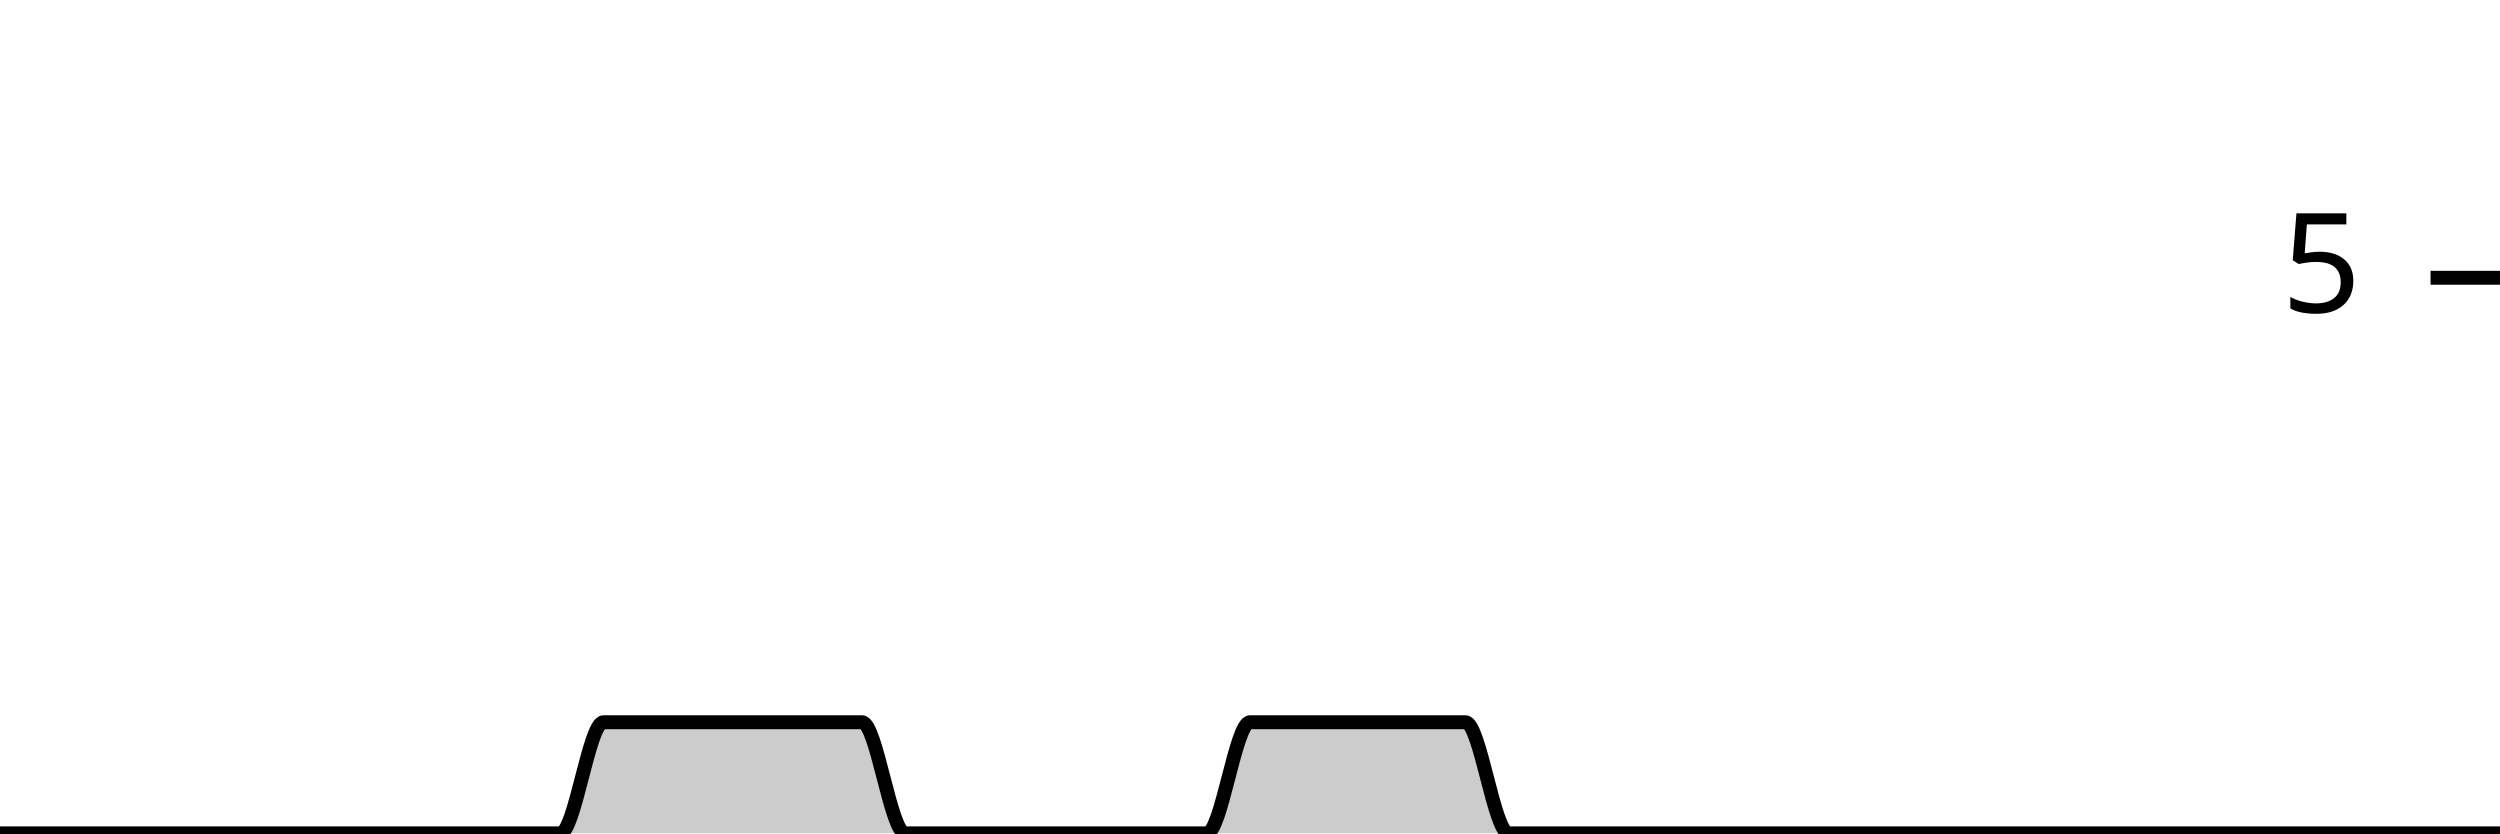
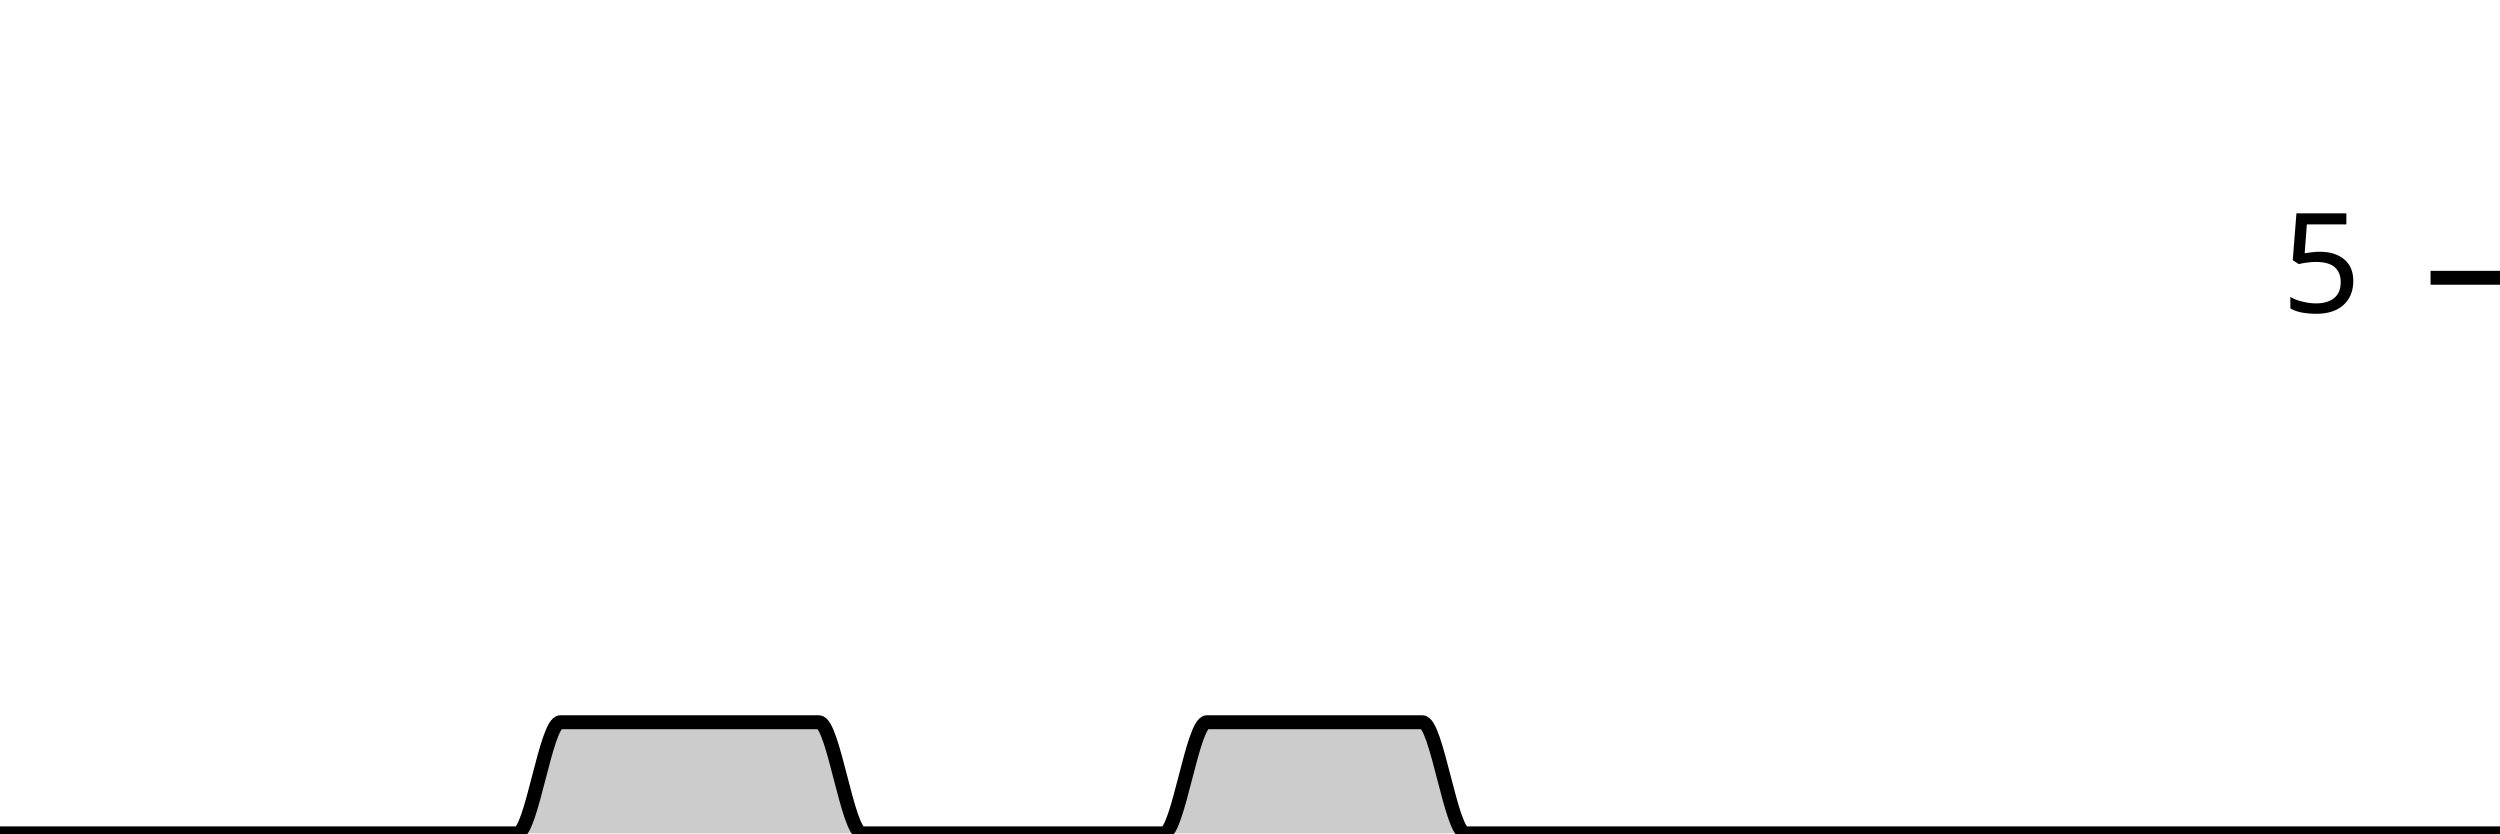
<svg xmlns="http://www.w3.org/2000/svg" viewBox="0 0 180 60">
  <g transform="translate(0,20)">
-     <path class="area" fill="rgba(0, 0, 0, 0.2)" d="M0,40C1.034,40,2.069,40,3.103,40C4.138,40,5.172,40,6.207,40C7.241,40,8.276,40,9.31,40C10.345,40,11.379,40,12.414,40C13.448,40,14.483,40,15.517,40C16.552,40,17.586,40,18.621,40C19.655,40,20.69,40,21.724,40C22.759,40,23.793,40,24.828,40C25.862,40,26.897,40,27.931,40C28.966,40,30,40,31.034,40C32.069,40,33.103,40,34.138,40C35.172,40,36.207,40,37.241,40C38.276,40,39.31,40,40.345,40C41.379,40,42.414,32,43.448,32C44.483,32,45.517,32,46.552,32C47.586,32,48.621,32,49.655,32C50.69,32,51.724,32,52.759,32C53.793,32,54.828,32,55.862,32C56.897,32,57.931,32,58.966,32C60,32,61.034,32,62.069,32C63.103,32,64.138,40,65.172,40C66.207,40,67.241,40,68.276,40C69.31,40,70.345,40,71.379,40C72.414,40,73.448,40,74.483,40C75.517,40,76.552,40,77.586,40C78.621,40,79.655,40,80.69,40C81.724,40,82.759,40,83.793,40C84.828,40,85.862,40,86.897,40C87.931,40,88.966,32,90,32C91.034,32,92.069,32,93.103,32C94.138,32,95.172,32,96.207,32C97.241,32,98.276,32,99.31,32C100.345,32,101.379,32,102.414,32C103.448,32,104.483,32,105.517,32C106.552,32,107.586,40,108.621,40C109.655,40,110.69,40,111.724,40C112.759,40,113.793,40,114.828,40C115.862,40,116.897,40,117.931,40C118.966,40,120,40,121.034,40C122.069,40,123.103,40,124.138,40C125.172,40,126.207,40,127.241,40C128.276,40,129.31,40,130.345,40C131.379,40,132.414,40,133.448,40C134.483,40,135.517,40,136.552,40C137.586,40,138.621,40,139.655,40C140.69,40,141.724,40,142.759,40C143.793,40,144.828,40,145.862,40C146.897,40,147.931,40,148.966,40C150,40,151.034,40,152.069,40C153.103,40,154.138,40,155.172,40C156.207,40,157.241,40,158.276,40C159.31,40,160.345,40,161.379,40C162.414,40,163.448,40,164.483,40C165.517,40,166.552,40,167.586,40C168.621,40,169.655,40,170.69,40C171.724,40,172.759,40,173.793,40C174.828,40,175.862,40,176.897,40C177.931,40,178.966,40,180,40L180,40C178.966,40,177.931,40,176.897,40C175.862,40,174.828,40,173.793,40C172.759,40,171.724,40,170.69,40C169.655,40,168.621,40,167.586,40C166.552,40,165.517,40,164.483,40C163.448,40,162.414,40,161.379,40C160.345,40,159.31,40,158.276,40C157.241,40,156.207,40,155.172,40C154.138,40,153.103,40,152.069,40C151.034,40,150,40,148.966,40C147.931,40,146.897,40,145.862,40C144.828,40,143.793,40,142.759,40C141.724,40,140.69,40,139.655,40C138.621,40,137.586,40,136.552,40C135.517,40,134.483,40,133.448,40C132.414,40,131.379,40,130.345,40C129.31,40,128.276,40,127.241,40C126.207,40,125.172,40,124.138,40C123.103,40,122.069,40,121.034,40C120,40,118.966,40,117.931,40C116.897,40,115.862,40,114.828,40C113.793,40,112.759,40,111.724,40C110.69,40,109.655,40,108.621,40C107.586,40,106.552,40,105.517,40C104.483,40,103.448,40,102.414,40C101.379,40,100.345,40,99.31,40C98.276,40,97.241,40,96.207,40C95.172,40,94.138,40,93.103,40C92.069,40,91.034,40,90,40C88.966,40,87.931,40,86.897,40C85.862,40,84.828,40,83.793,40C82.759,40,81.724,40,80.69,40C79.655,40,78.621,40,77.586,40C76.552,40,75.517,40,74.483,40C73.448,40,72.414,40,71.379,40C70.345,40,69.31,40,68.276,40C67.241,40,66.207,40,65.172,40C64.138,40,63.103,40,62.069,40C61.034,40,60,40,58.966,40C57.931,40,56.897,40,55.862,40C54.828,40,53.793,40,52.759,40C51.724,40,50.69,40,49.655,40C48.621,40,47.586,40,46.552,40C45.517,40,44.483,40,43.448,40C42.414,40,41.379,40,40.345,40C39.31,40,38.276,40,37.241,40C36.207,40,35.172,40,34.138,40C33.103,40,32.069,40,31.034,40C30,40,28.966,40,27.931,40C26.897,40,25.862,40,24.828,40C23.793,40,22.759,40,21.724,40C20.69,40,19.655,40,18.621,40C17.586,40,16.552,40,15.517,40C14.483,40,13.448,40,12.414,40C11.379,40,10.345,40,9.31,40C8.276,40,7.241,40,6.207,40C5.172,40,4.138,40,3.103,40C2.069,40,1.034,40,0,40Z" />
-     <path class="line" stroke="black" fill="none" d="M0,40C1.034,40,2.069,40,3.103,40C4.138,40,5.172,40,6.207,40C7.241,40,8.276,40,9.31,40C10.345,40,11.379,40,12.414,40C13.448,40,14.483,40,15.517,40C16.552,40,17.586,40,18.621,40C19.655,40,20.69,40,21.724,40C22.759,40,23.793,40,24.828,40C25.862,40,26.897,40,27.931,40C28.966,40,30,40,31.034,40C32.069,40,33.103,40,34.138,40C35.172,40,36.207,40,37.241,40C38.276,40,39.31,40,40.345,40C41.379,40,42.414,32,43.448,32C44.483,32,45.517,32,46.552,32C47.586,32,48.621,32,49.655,32C50.69,32,51.724,32,52.759,32C53.793,32,54.828,32,55.862,32C56.897,32,57.931,32,58.966,32C60,32,61.034,32,62.069,32C63.103,32,64.138,40,65.172,40C66.207,40,67.241,40,68.276,40C69.31,40,70.345,40,71.379,40C72.414,40,73.448,40,74.483,40C75.517,40,76.552,40,77.586,40C78.621,40,79.655,40,80.69,40C81.724,40,82.759,40,83.793,40C84.828,40,85.862,40,86.897,40C87.931,40,88.966,32,90,32C91.034,32,92.069,32,93.103,32C94.138,32,95.172,32,96.207,32C97.241,32,98.276,32,99.31,32C100.345,32,101.379,32,102.414,32C103.448,32,104.483,32,105.517,32C106.552,32,107.586,40,108.621,40C109.655,40,110.69,40,111.724,40C112.759,40,113.793,40,114.828,40C115.862,40,116.897,40,117.931,40C118.966,40,120,40,121.034,40C122.069,40,123.103,40,124.138,40C125.172,40,126.207,40,127.241,40C128.276,40,129.31,40,130.345,40C131.379,40,132.414,40,133.448,40C134.483,40,135.517,40,136.552,40C137.586,40,138.621,40,139.655,40C140.69,40,141.724,40,142.759,40C143.793,40,144.828,40,145.862,40C146.897,40,147.931,40,148.966,40C150,40,151.034,40,152.069,40C153.103,40,154.138,40,155.172,40C156.207,40,157.241,40,158.276,40C159.31,40,160.345,40,161.379,40C162.414,40,163.448,40,164.483,40C165.517,40,166.552,40,167.586,40C168.621,40,169.655,40,170.69,40C171.724,40,172.759,40,173.793,40C174.828,40,175.862,40,176.897,40C177.931,40,178.966,40,180,40" />
+     <path class="area" fill="rgba(0, 0, 0, 0.2)" d="M0,40C1.034,40,2.069,40,3.103,40C4.138,40,5.172,40,6.207,40C7.241,40,8.276,40,9.31,40C10.345,40,11.379,40,12.414,40C13.448,40,14.483,40,15.517,40C16.552,40,17.586,40,18.621,40C19.655,40,20.69,40,21.724,40C22.759,40,23.793,40,24.828,40C25.862,40,26.897,40,27.931,40C28.966,40,30,40,31.034,40C32.069,40,33.103,40,34.138,40C35.172,40,36.207,40,37.241,40C38.276,40,39.31,32,40.345,32C41.379,32,42.414,32,43.448,32C44.483,32,45.517,32,46.552,32C47.586,32,48.621,32,49.655,32C50.69,32,51.724,32,52.759,32C53.793,32,54.828,32,55.862,32C56.897,32,57.931,32,58.966,32C60,32,61.034,40,62.069,40C63.103,40,64.138,40,65.172,40C66.207,40,67.241,40,68.276,40C69.31,40,70.345,40,71.379,40C72.414,40,73.448,40,74.483,40C75.517,40,76.552,40,77.586,40C78.621,40,79.655,40,80.69,40C81.724,40,82.759,40,83.793,40C84.828,40,85.862,32,86.897,32C87.931,32,88.966,32,90,32C91.034,32,92.069,32,93.103,32C94.138,32,95.172,32,96.207,32C97.241,32,98.276,32,99.31,32C100.345,32,101.379,32,102.414,32C103.448,32,104.483,40,105.517,40C106.552,40,107.586,40,108.621,40C109.655,40,110.69,40,111.724,40C112.759,40,113.793,40,114.828,40C115.862,40,116.897,40,117.931,40C118.966,40,120,40,121.034,40C122.069,40,123.103,40,124.138,40C125.172,40,126.207,40,127.241,40C128.276,40,129.31,40,130.345,40C131.379,40,132.414,40,133.448,40C134.483,40,135.517,40,136.552,40C137.586,40,138.621,40,139.655,40C140.69,40,141.724,40,142.759,40C143.793,40,144.828,40,145.862,40C146.897,40,147.931,40,148.966,40C150,40,151.034,40,152.069,40C153.103,40,154.138,40,155.172,40C156.207,40,157.241,40,158.276,40C159.31,40,160.345,40,161.379,40C162.414,40,163.448,40,164.483,40C165.517,40,166.552,40,167.586,40C168.621,40,169.655,40,170.69,40C171.724,40,172.759,40,173.793,40C174.828,40,175.862,40,176.897,40C177.931,40,178.966,40,180,40L180,40C178.966,40,177.931,40,176.897,40C175.862,40,174.828,40,173.793,40C172.759,40,171.724,40,170.69,40C169.655,40,168.621,40,167.586,40C166.552,40,165.517,40,164.483,40C163.448,40,162.414,40,161.379,40C160.345,40,159.31,40,158.276,40C157.241,40,156.207,40,155.172,40C154.138,40,153.103,40,152.069,40C151.034,40,150,40,148.966,40C147.931,40,146.897,40,145.862,40C144.828,40,143.793,40,142.759,40C141.724,40,140.69,40,139.655,40C138.621,40,137.586,40,136.552,40C135.517,40,134.483,40,133.448,40C132.414,40,131.379,40,130.345,40C129.31,40,128.276,40,127.241,40C126.207,40,125.172,40,124.138,40C123.103,40,122.069,40,121.034,40C120,40,118.966,40,117.931,40C116.897,40,115.862,40,114.828,40C113.793,40,112.759,40,111.724,40C110.69,40,109.655,40,108.621,40C107.586,40,106.552,40,105.517,40C104.483,40,103.448,40,102.414,40C101.379,40,100.345,40,99.31,40C98.276,40,97.241,40,96.207,40C95.172,40,94.138,40,93.103,40C92.069,40,91.034,40,90,40C88.966,40,87.931,40,86.897,40C85.862,40,84.828,40,83.793,40C82.759,40,81.724,40,80.69,40C79.655,40,78.621,40,77.586,40C76.552,40,75.517,40,74.483,40C73.448,40,72.414,40,71.379,40C70.345,40,69.31,40,68.276,40C67.241,40,66.207,40,65.172,40C64.138,40,63.103,40,62.069,40C61.034,40,60,40,58.966,40C57.931,40,56.897,40,55.862,40C54.828,40,53.793,40,52.759,40C51.724,40,50.69,40,49.655,40C48.621,40,47.586,40,46.552,40C45.517,40,44.483,40,43.448,40C42.414,40,41.379,40,40.345,40C39.31,40,38.276,40,37.241,40C36.207,40,35.172,40,34.138,40C33.103,40,32.069,40,31.034,40C30,40,28.966,40,27.931,40C26.897,40,25.862,40,24.828,40C23.793,40,22.759,40,21.724,40C20.69,40,19.655,40,18.621,40C17.586,40,16.552,40,15.517,40C14.483,40,13.448,40,12.414,40C11.379,40,10.345,40,9.31,40C8.276,40,7.241,40,6.207,40C5.172,40,4.138,40,3.103,40C2.069,40,1.034,40,0,40Z" />
+     <path class="line" stroke="black" fill="none" d="M0,40C1.034,40,2.069,40,3.103,40C4.138,40,5.172,40,6.207,40C7.241,40,8.276,40,9.31,40C10.345,40,11.379,40,12.414,40C13.448,40,14.483,40,15.517,40C16.552,40,17.586,40,18.621,40C19.655,40,20.69,40,21.724,40C22.759,40,23.793,40,24.828,40C25.862,40,26.897,40,27.931,40C28.966,40,30,40,31.034,40C32.069,40,33.103,40,34.138,40C35.172,40,36.207,40,37.241,40C38.276,40,39.31,32,40.345,32C41.379,32,42.414,32,43.448,32C44.483,32,45.517,32,46.552,32C47.586,32,48.621,32,49.655,32C50.69,32,51.724,32,52.759,32C53.793,32,54.828,32,55.862,32C56.897,32,57.931,32,58.966,32C60,32,61.034,40,62.069,40C63.103,40,64.138,40,65.172,40C66.207,40,67.241,40,68.276,40C69.31,40,70.345,40,71.379,40C72.414,40,73.448,40,74.483,40C75.517,40,76.552,40,77.586,40C78.621,40,79.655,40,80.69,40C81.724,40,82.759,40,83.793,40C84.828,40,85.862,32,86.897,32C87.931,32,88.966,32,90,32C91.034,32,92.069,32,93.103,32C94.138,32,95.172,32,96.207,32C97.241,32,98.276,32,99.31,32C100.345,32,101.379,32,102.414,32C103.448,32,104.483,40,105.517,40C106.552,40,107.586,40,108.621,40C109.655,40,110.69,40,111.724,40C112.759,40,113.793,40,114.828,40C115.862,40,116.897,40,117.931,40C118.966,40,120,40,121.034,40C122.069,40,123.103,40,124.138,40C125.172,40,126.207,40,127.241,40C128.276,40,129.31,40,130.345,40C131.379,40,132.414,40,133.448,40C134.483,40,135.517,40,136.552,40C137.586,40,138.621,40,139.655,40C140.69,40,141.724,40,142.759,40C143.793,40,144.828,40,145.862,40C146.897,40,147.931,40,148.966,40C150,40,151.034,40,152.069,40C153.103,40,154.138,40,155.172,40C156.207,40,157.241,40,158.276,40C159.31,40,160.345,40,161.379,40C162.414,40,163.448,40,164.483,40C165.517,40,166.552,40,167.586,40C168.621,40,169.655,40,170.69,40C171.724,40,172.759,40,173.793,40C174.828,40,175.862,40,176.897,40C177.931,40,178.966,40,180,40" />
    <path class="axis-ceiling" stroke-width="1" stroke="black" fill="none" d="M175,0L180,0" />
    <text class="axis-ceiling-label" font-family="sans-serif" text-anchor="end" font-size="10px" x="170" y="2.5">5</text>
  </g>
</svg>
